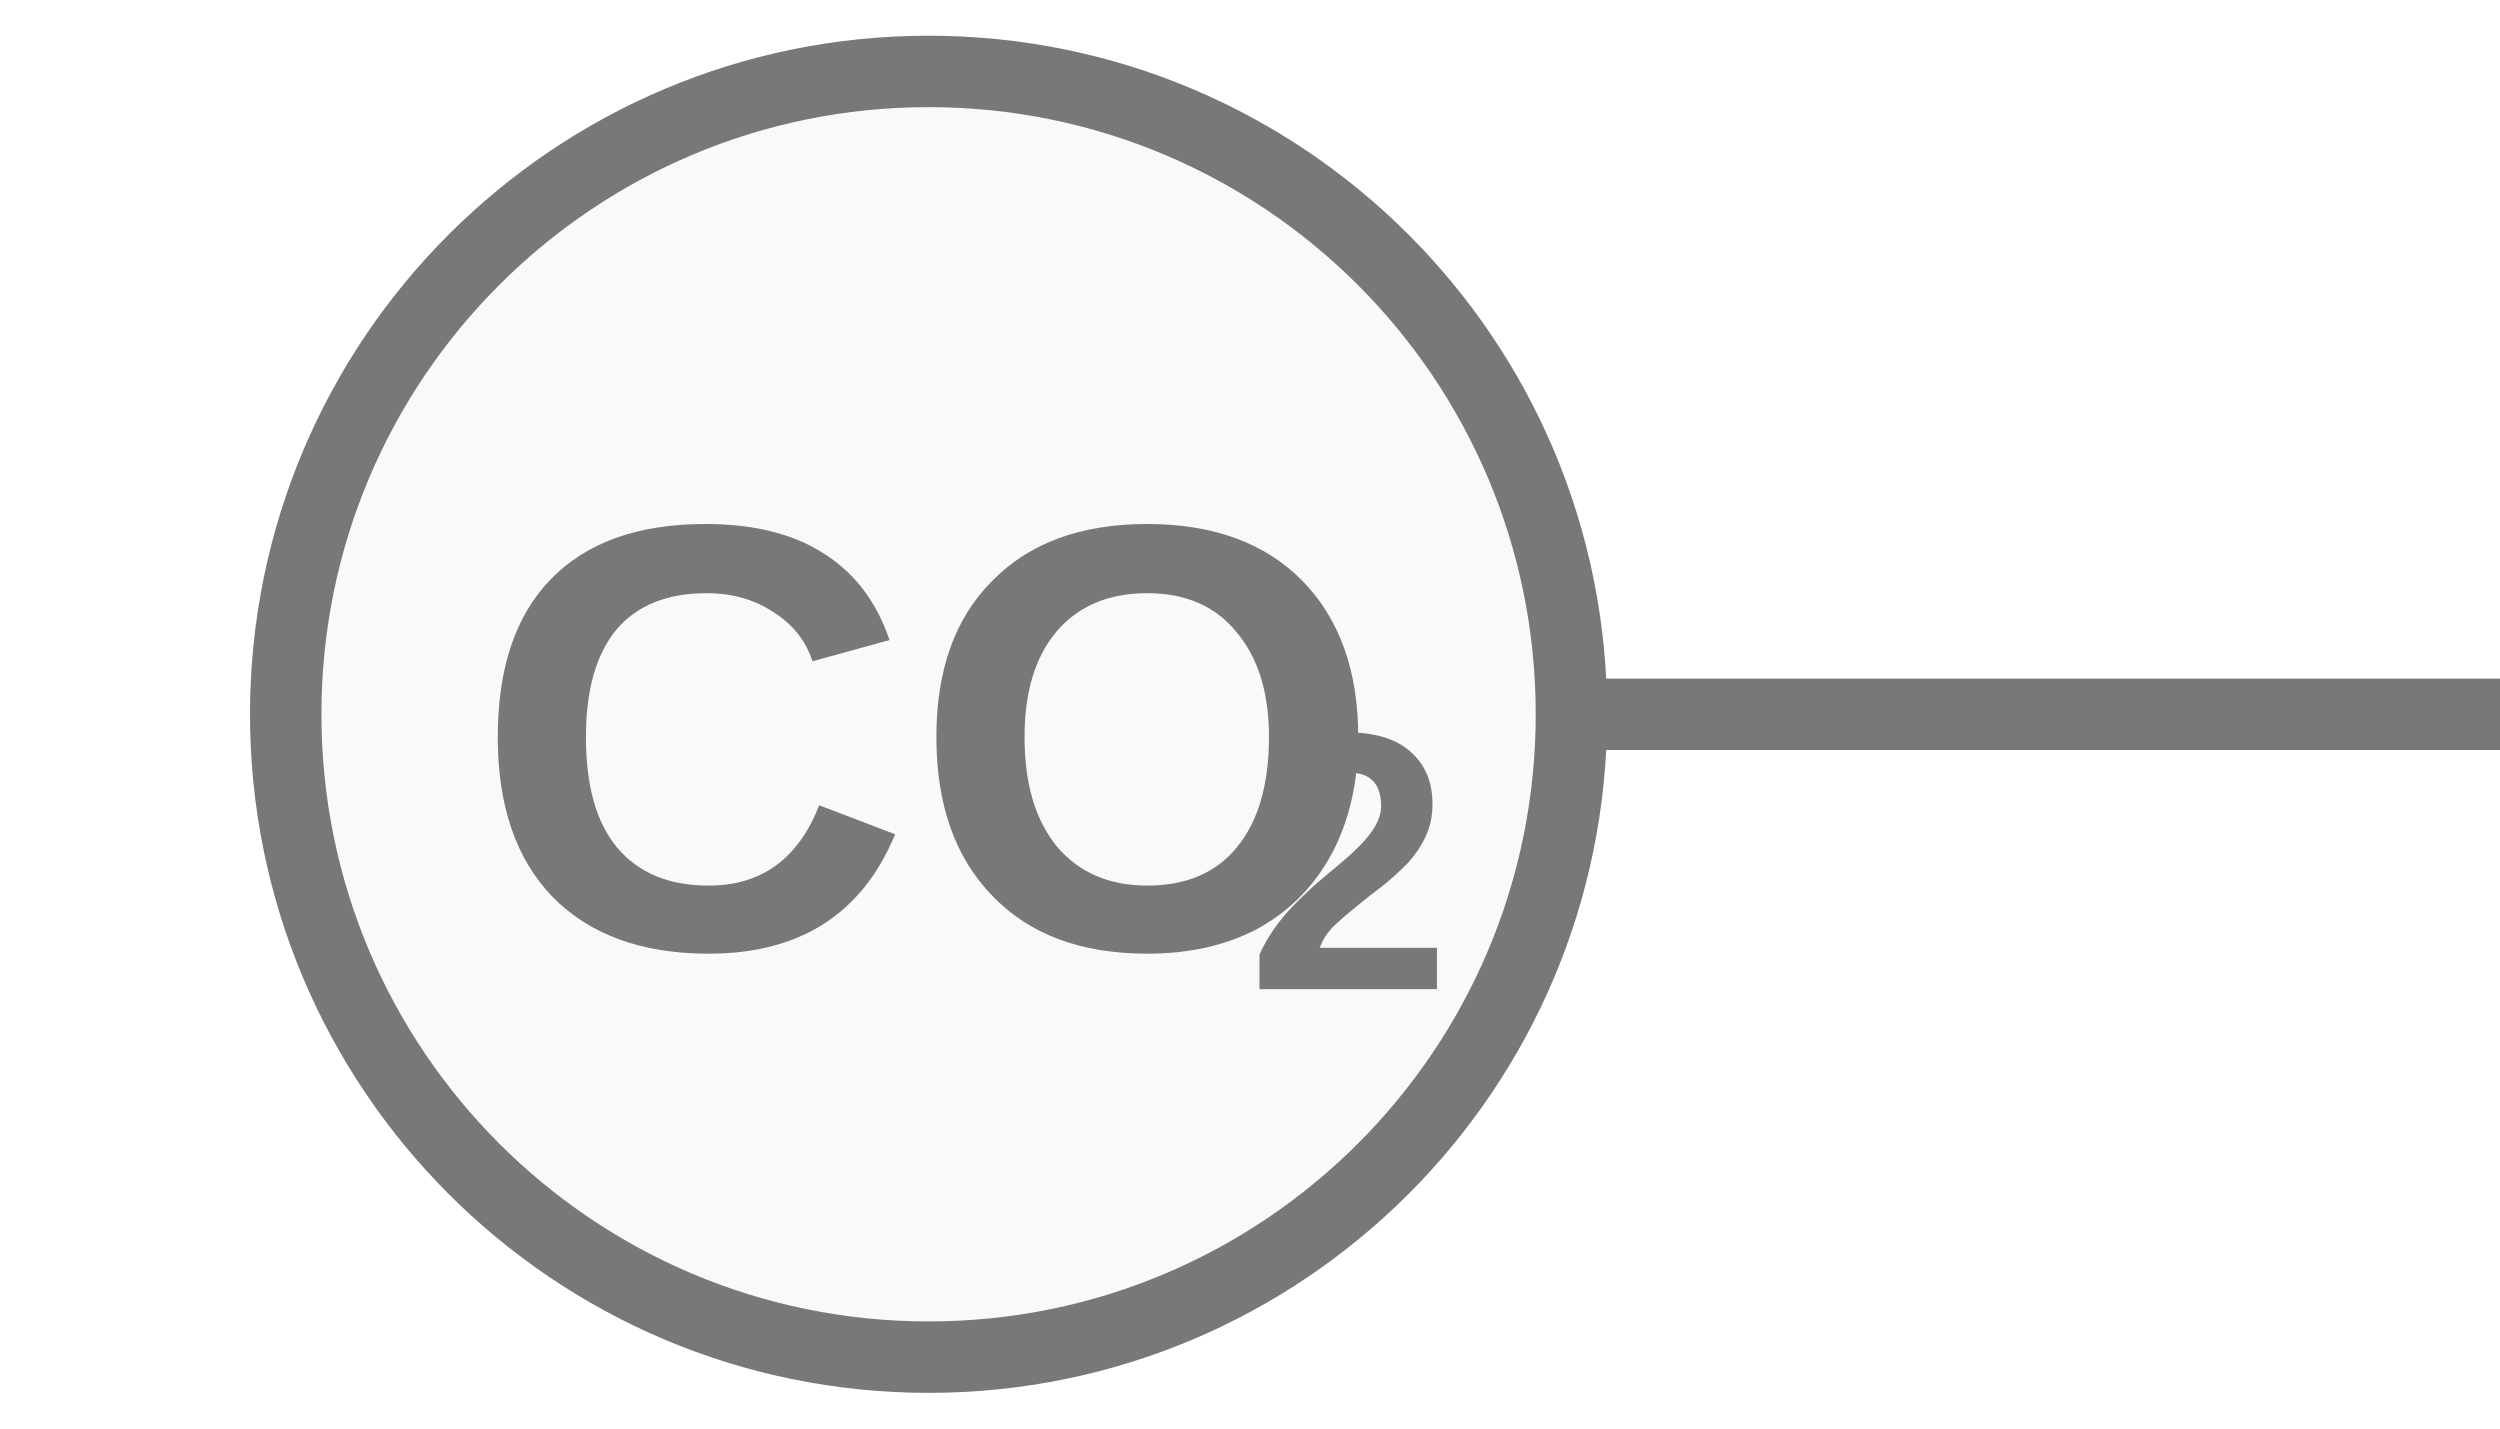
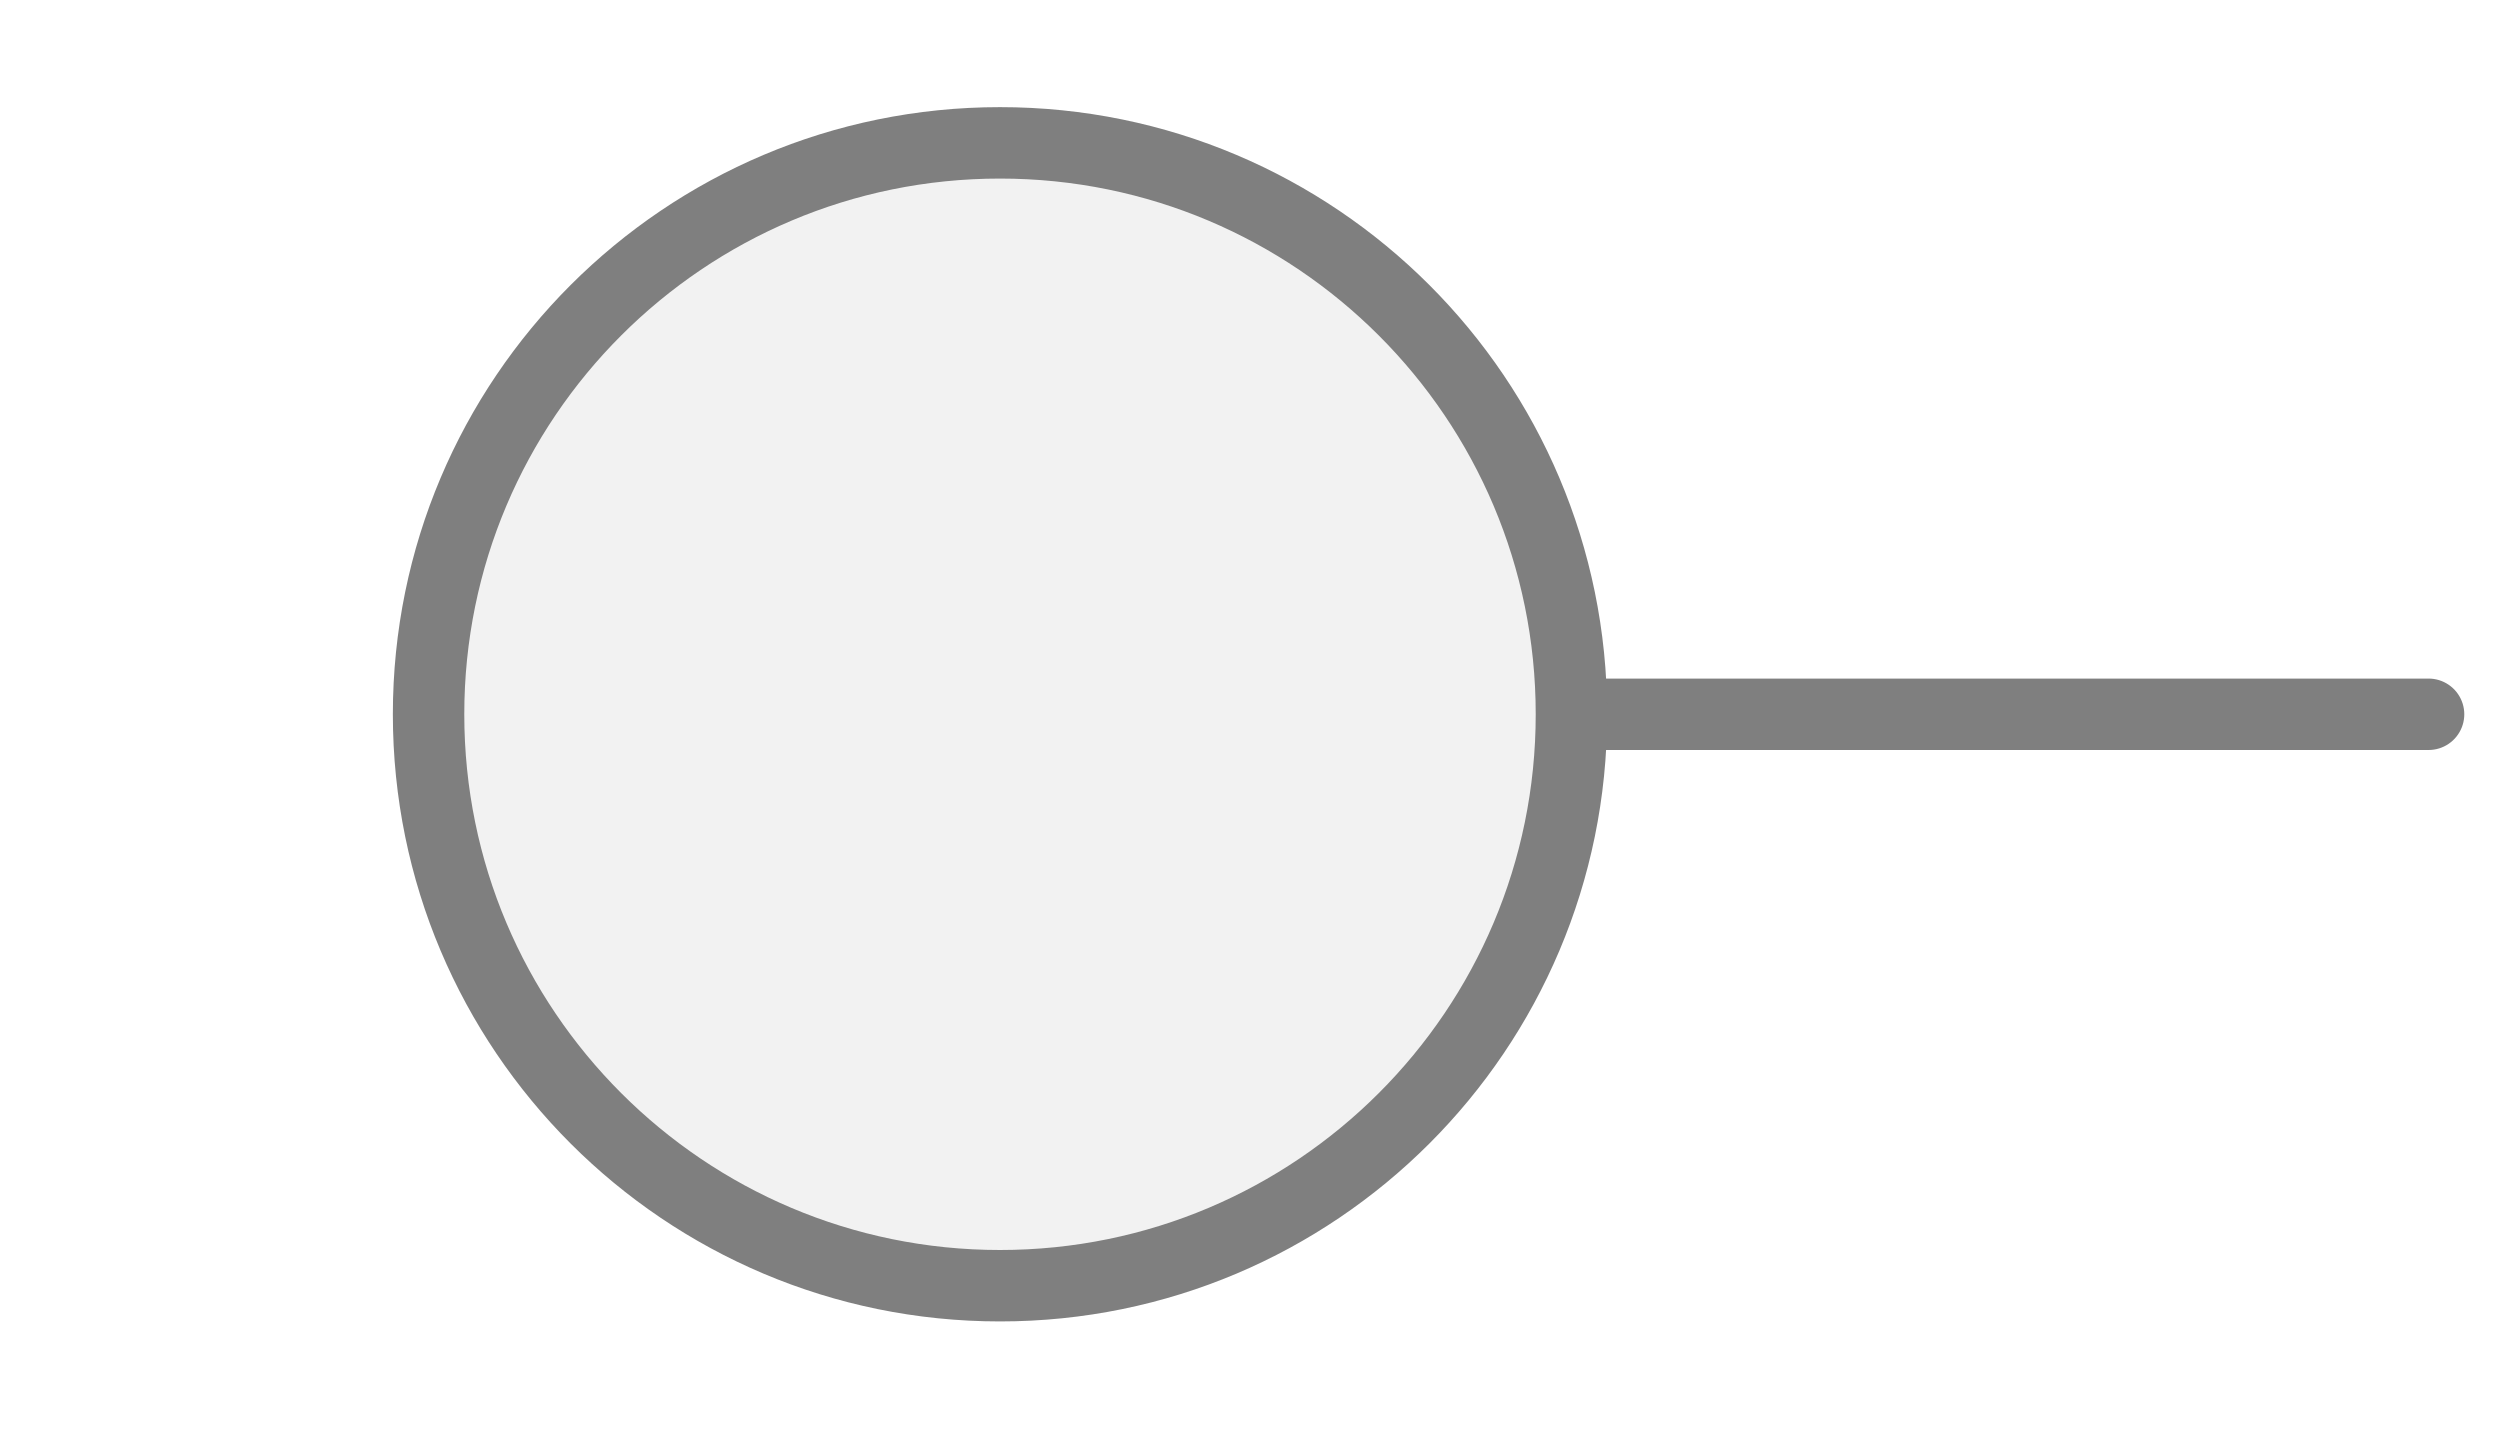
<svg xmlns="http://www.w3.org/2000/svg" width="35px" height="20px" viewBox="0 0 35 20">
-   <line x1="22" y1="10" x2="35" y2="10" stroke="#787878" stroke-width="1" stroke-linecap="round" />
-   <circle cx="13" cy="10" r="9" fill="#f9f9f9" stroke="#787878" stroke-width="1" />
-   <text x="13" y="10.861" fill="#787878" font-family="Arial, Helvetica, sans-serif" font-size="8.5px" font-style="normal" font-weight="600" text-anchor="middle" dominant-baseline="middle">CO</text>
-   <text x="17.462" y="12.391" fill="#787878" font-family="Arial, Helvetica, sans-serif" font-size="5.141px" font-style="normal" font-weight="600" text-anchor="start" dominant-baseline="middle">2</text>
+   <line x1="22" y1="10" x2="34" y2="10" stroke="#7f7f7f" stroke-width="1" stroke-linecap="round" />
+   <circle cx="14" cy="10" r="8" fill="#f2f2f2" stroke="#7f7f7f" stroke-width="1" />
</svg>
